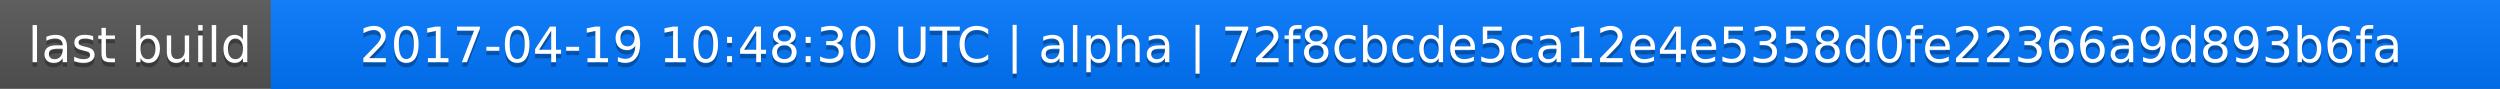
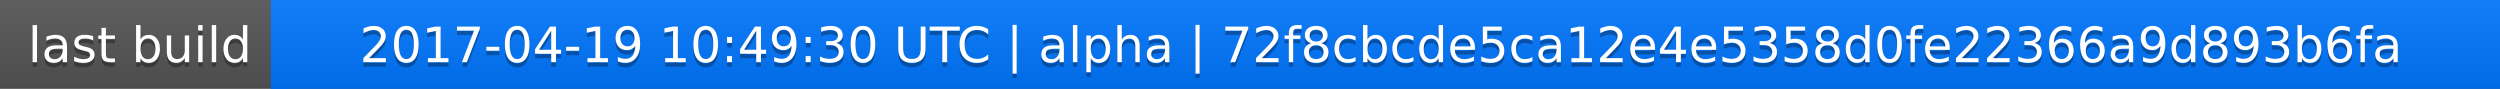
<svg xmlns="http://www.w3.org/2000/svg" width="563" height="20">
  <linearGradient id="a" x2="0" y2="100%">
    <stop offset="0" stop-color="#bbb" stop-opacity=".1" />
    <stop offset="1" stop-opacity=".1" />
  </linearGradient>
  <rect rx="0" width="563" height="20" fill="#555" />
  <rect rx="0" x="61" width="502" height="20" fill="#07f" />
  <path fill="#07f" d="M61 0h4v20h-4z" />
  <rect rx="0" width="563" height="20" fill="url(#a)" />
  <g fill="#fff" text-anchor="middle" font-family="DejaVu Sans,Verdana,Geneva,sans-serif" font-size="11">
    <text x="31.5" y="15" fill="#010101" fill-opacity=".3">last build</text>
    <text x="31.5" y="14">last build</text>
-     <text x="311" y="15" fill="#010101" fill-opacity=".3">2017-04-19 10:48:30 UTC | alpha | 72f8cbcde5ca12e4e5358d0fe22366a9d893b6fa</text>
-     <text x="311" y="14">2017-04-19 10:48:30 UTC | alpha | 72f8cbcde5ca12e4e5358d0fe22366a9d893b6fa</text>
+     <text x="311" y="15" fill="#010101" fill-opacity=".3">2017-04-19 10:49:30 UTC | alpha | 72f8cbcde5ca12e4e5358d0fe22366a9d893b6fa</text>
+     <text x="311" y="14">2017-04-19 10:49:30 UTC | alpha | 72f8cbcde5ca12e4e5358d0fe22366a9d893b6fa</text>
  </g>
</svg>
